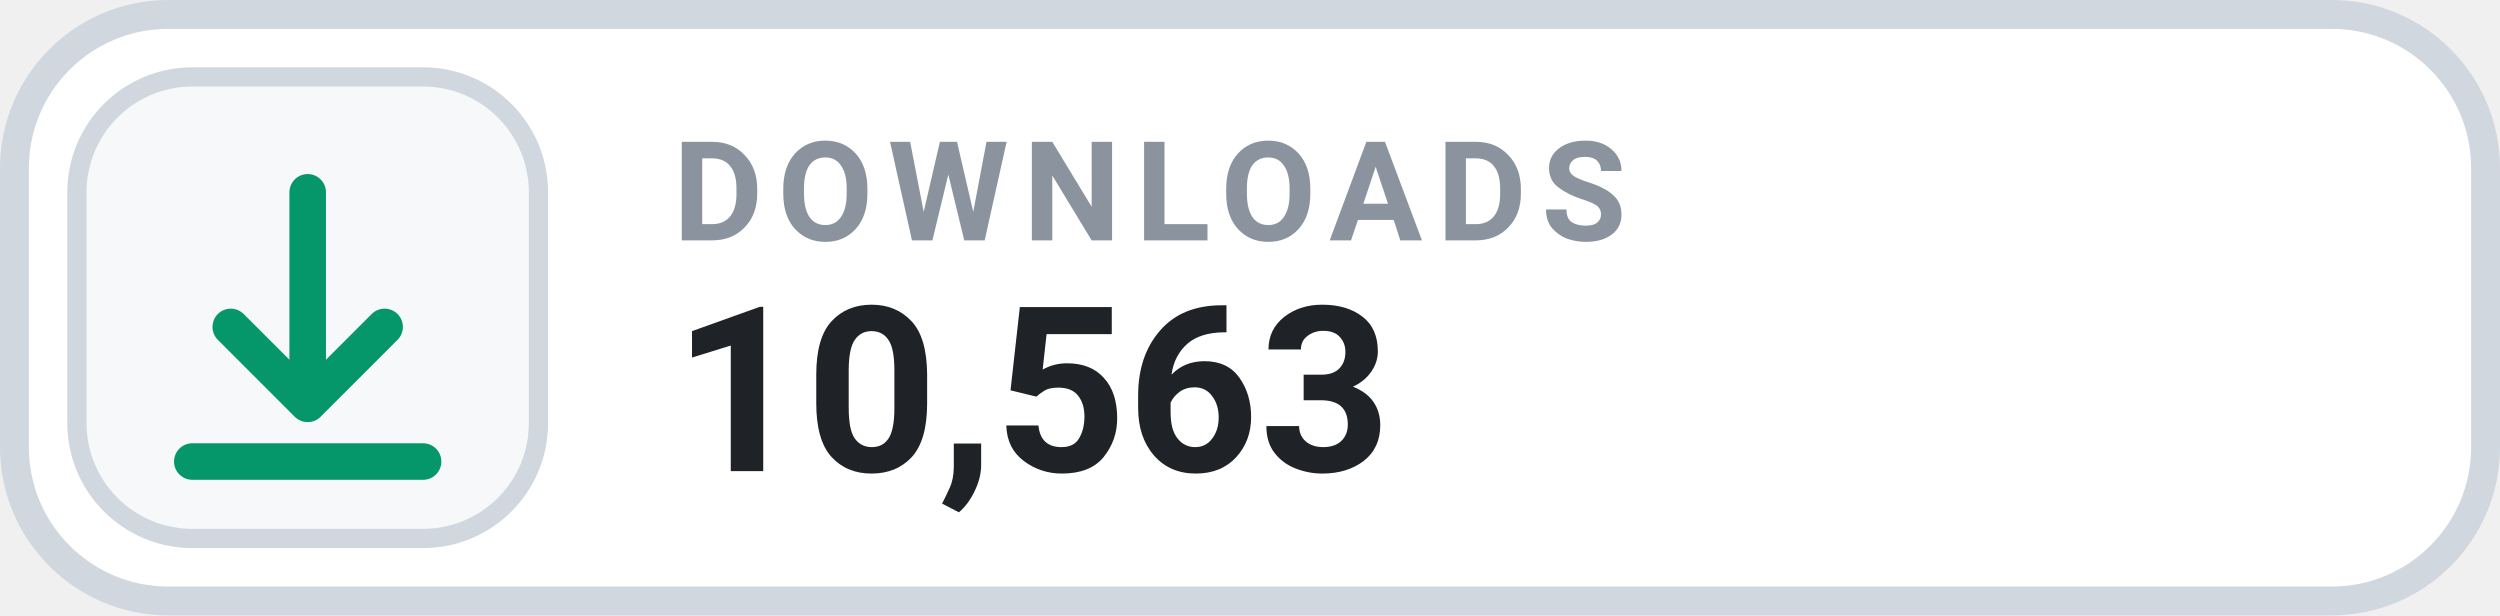
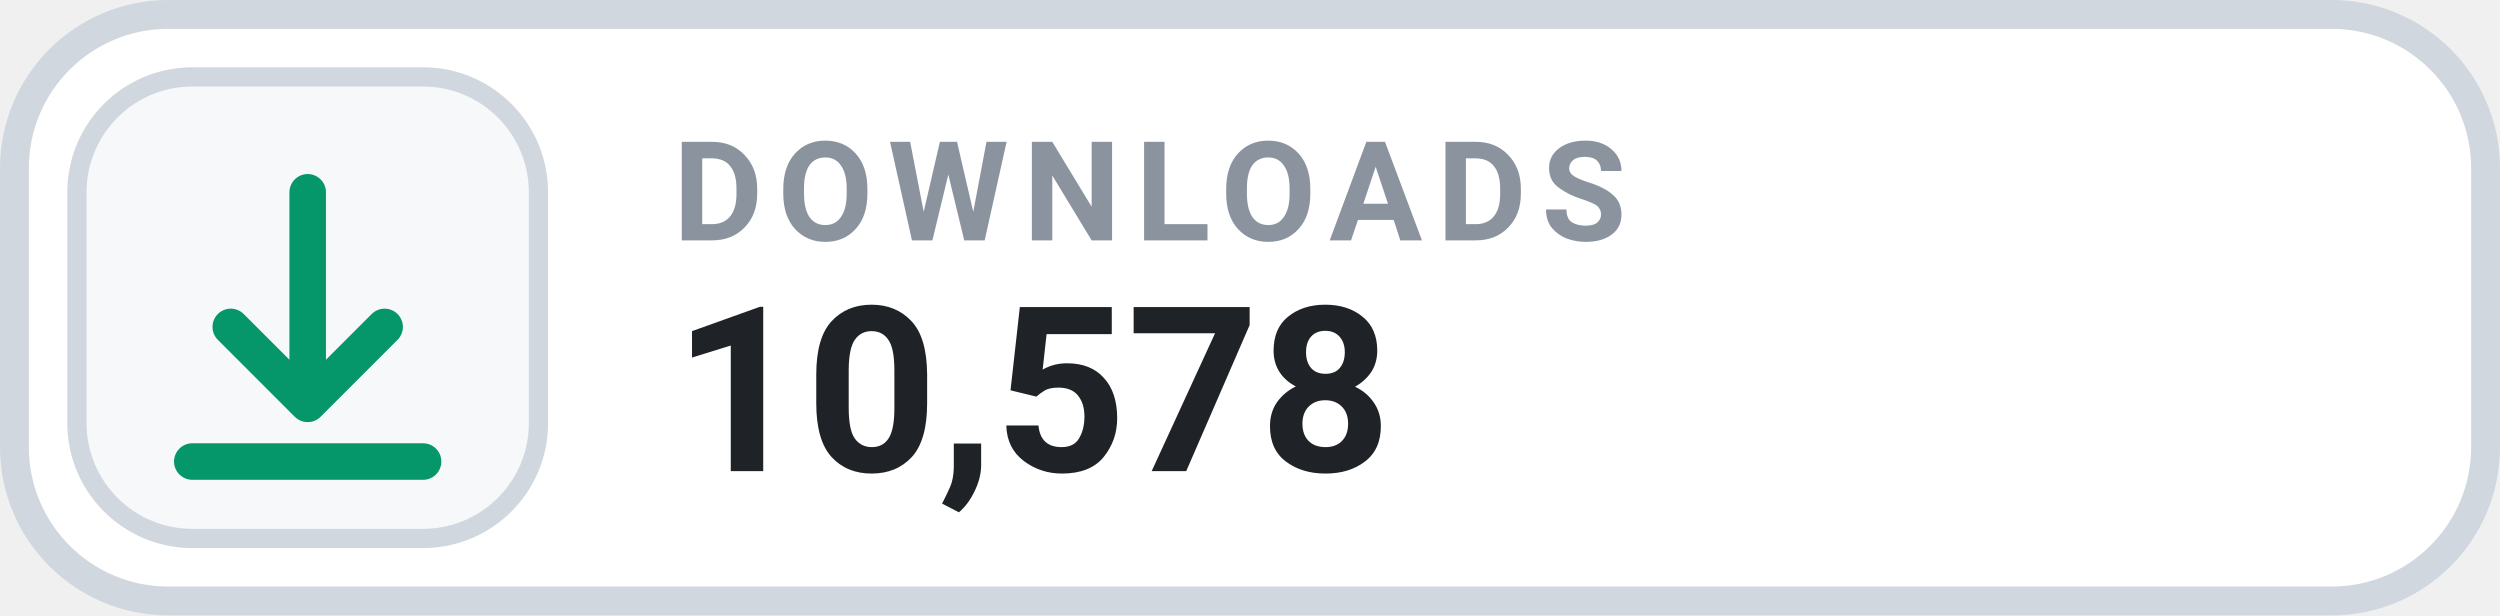
- <svg xmlns="http://www.w3.org/2000/svg" width="130" height="32" viewBox="0 0 130 32" role="img" aria-label="DOWNLOADS 10,563">
+ <svg xmlns="http://www.w3.org/2000/svg" width="130" height="32" viewBox="0 0 130 32" role="img" aria-label="DOWNLOADS 10,578">
  <rect x=".75" y=".75" width="128.5" height="30.5" rx="8" fill="#FFFFFF" stroke="#D0D7DE" stroke-width="1.5" />
  <rect x="4" y="4" width="24" height="24" rx="6" fill="#F6F8FA" stroke="#D0D7DE" stroke-width="1" />
  <g transform="translate(16 16)" style="color:#059669;">
    <path d="M0 -6 v11 m0 0 l4 -4 m-4 4 l-4 -4 M-6 8 h12" fill="none" stroke="currentColor" stroke-width="1.9" stroke-linecap="round" stroke-linejoin="round" />
  </g>
  <text x="35" y="12.5" fill="#8B949E" font-family="-apple-system,BlinkMacSystemFont,'Segoe UI',Roboto,Helvetica,Arial,sans-serif" font-size="7.2" font-weight="700" letter-spacing=".75">DOWNLOADS</text>
-   <text x="35" y="24.5" fill="#1F2328" font-family="-apple-system,BlinkMacSystemFont,'Segoe UI',Roboto,Helvetica,Arial,sans-serif" font-size="12" font-weight="700">10,563</text>
+   <text x="35" y="24.5" fill="#1F2328" font-family="-apple-system,BlinkMacSystemFont,'Segoe UI',Roboto,Helvetica,Arial,sans-serif" font-size="12" font-weight="700">10,578</text>
</svg>
